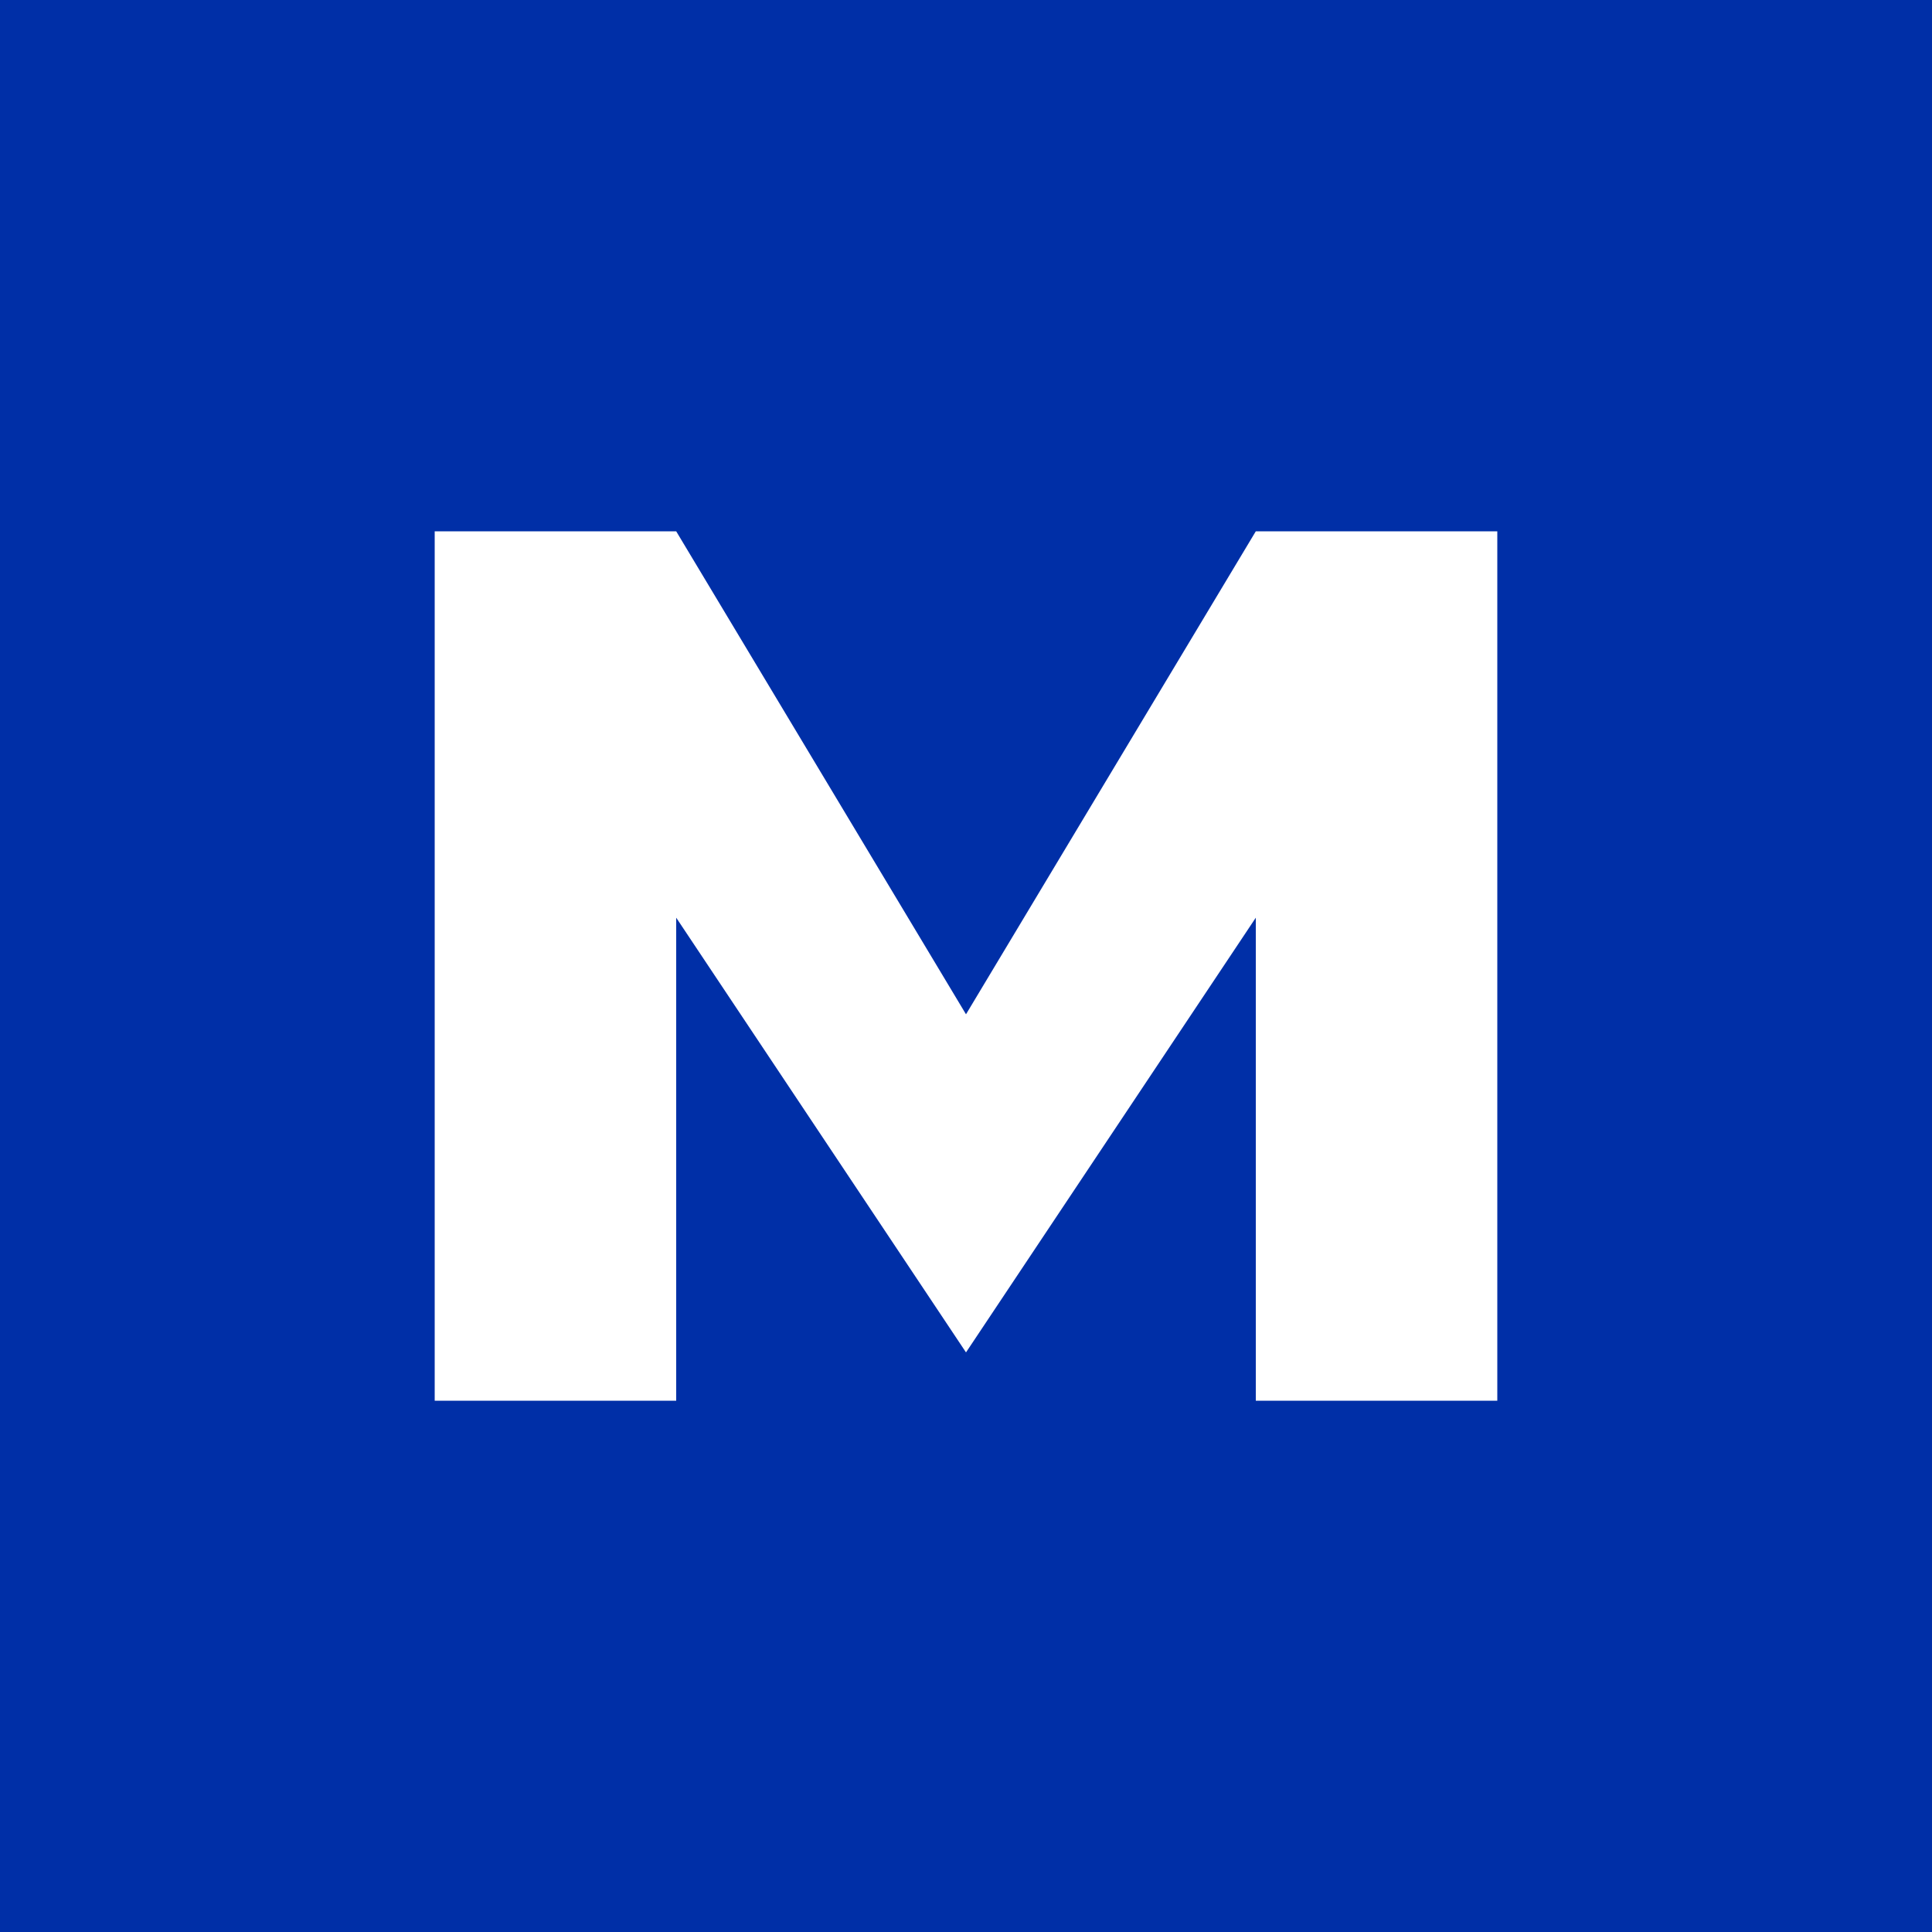
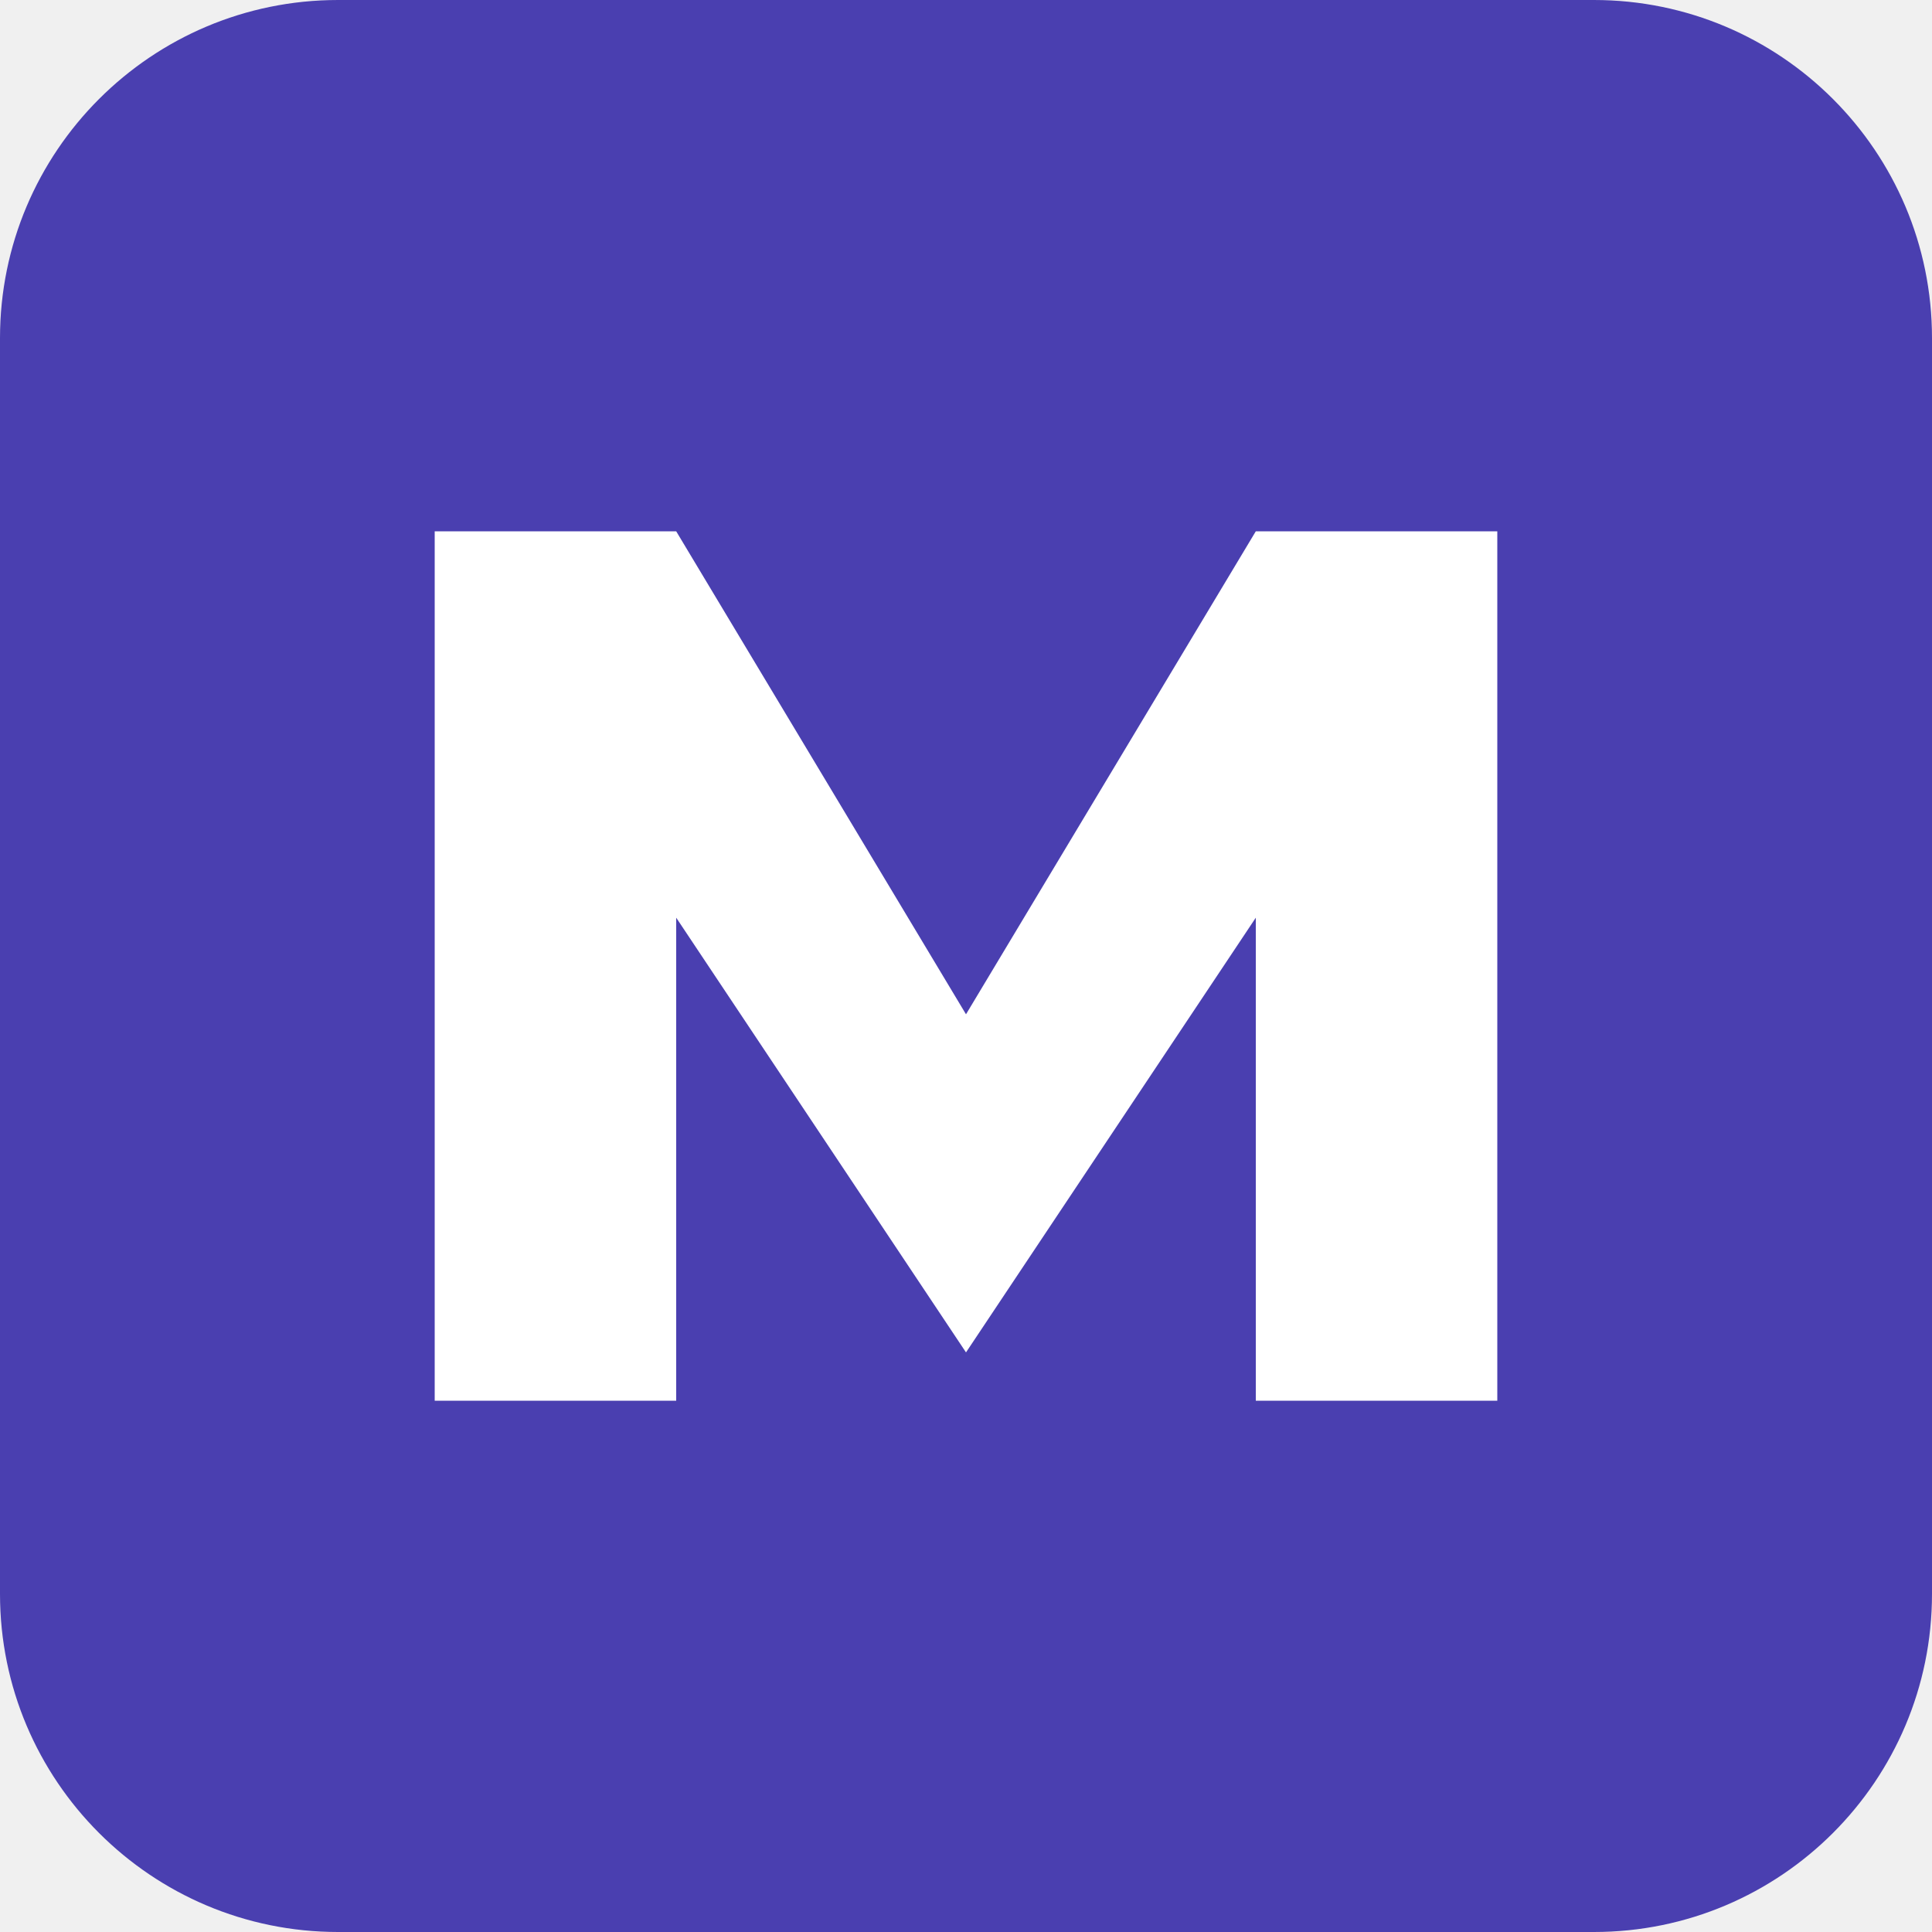
<svg xmlns="http://www.w3.org/2000/svg" viewBox="0 0 40 40">
-   <rect width="40" height="40" fill="#002FA7" />
+   <rect width="40" height="40" rx="7" fill="#4A3FB0" />
  <path d="M9 29V11h5l6 10 6-10h5v18h-5V19l-6 9-6-9v10z" fill="white" />
</svg>
